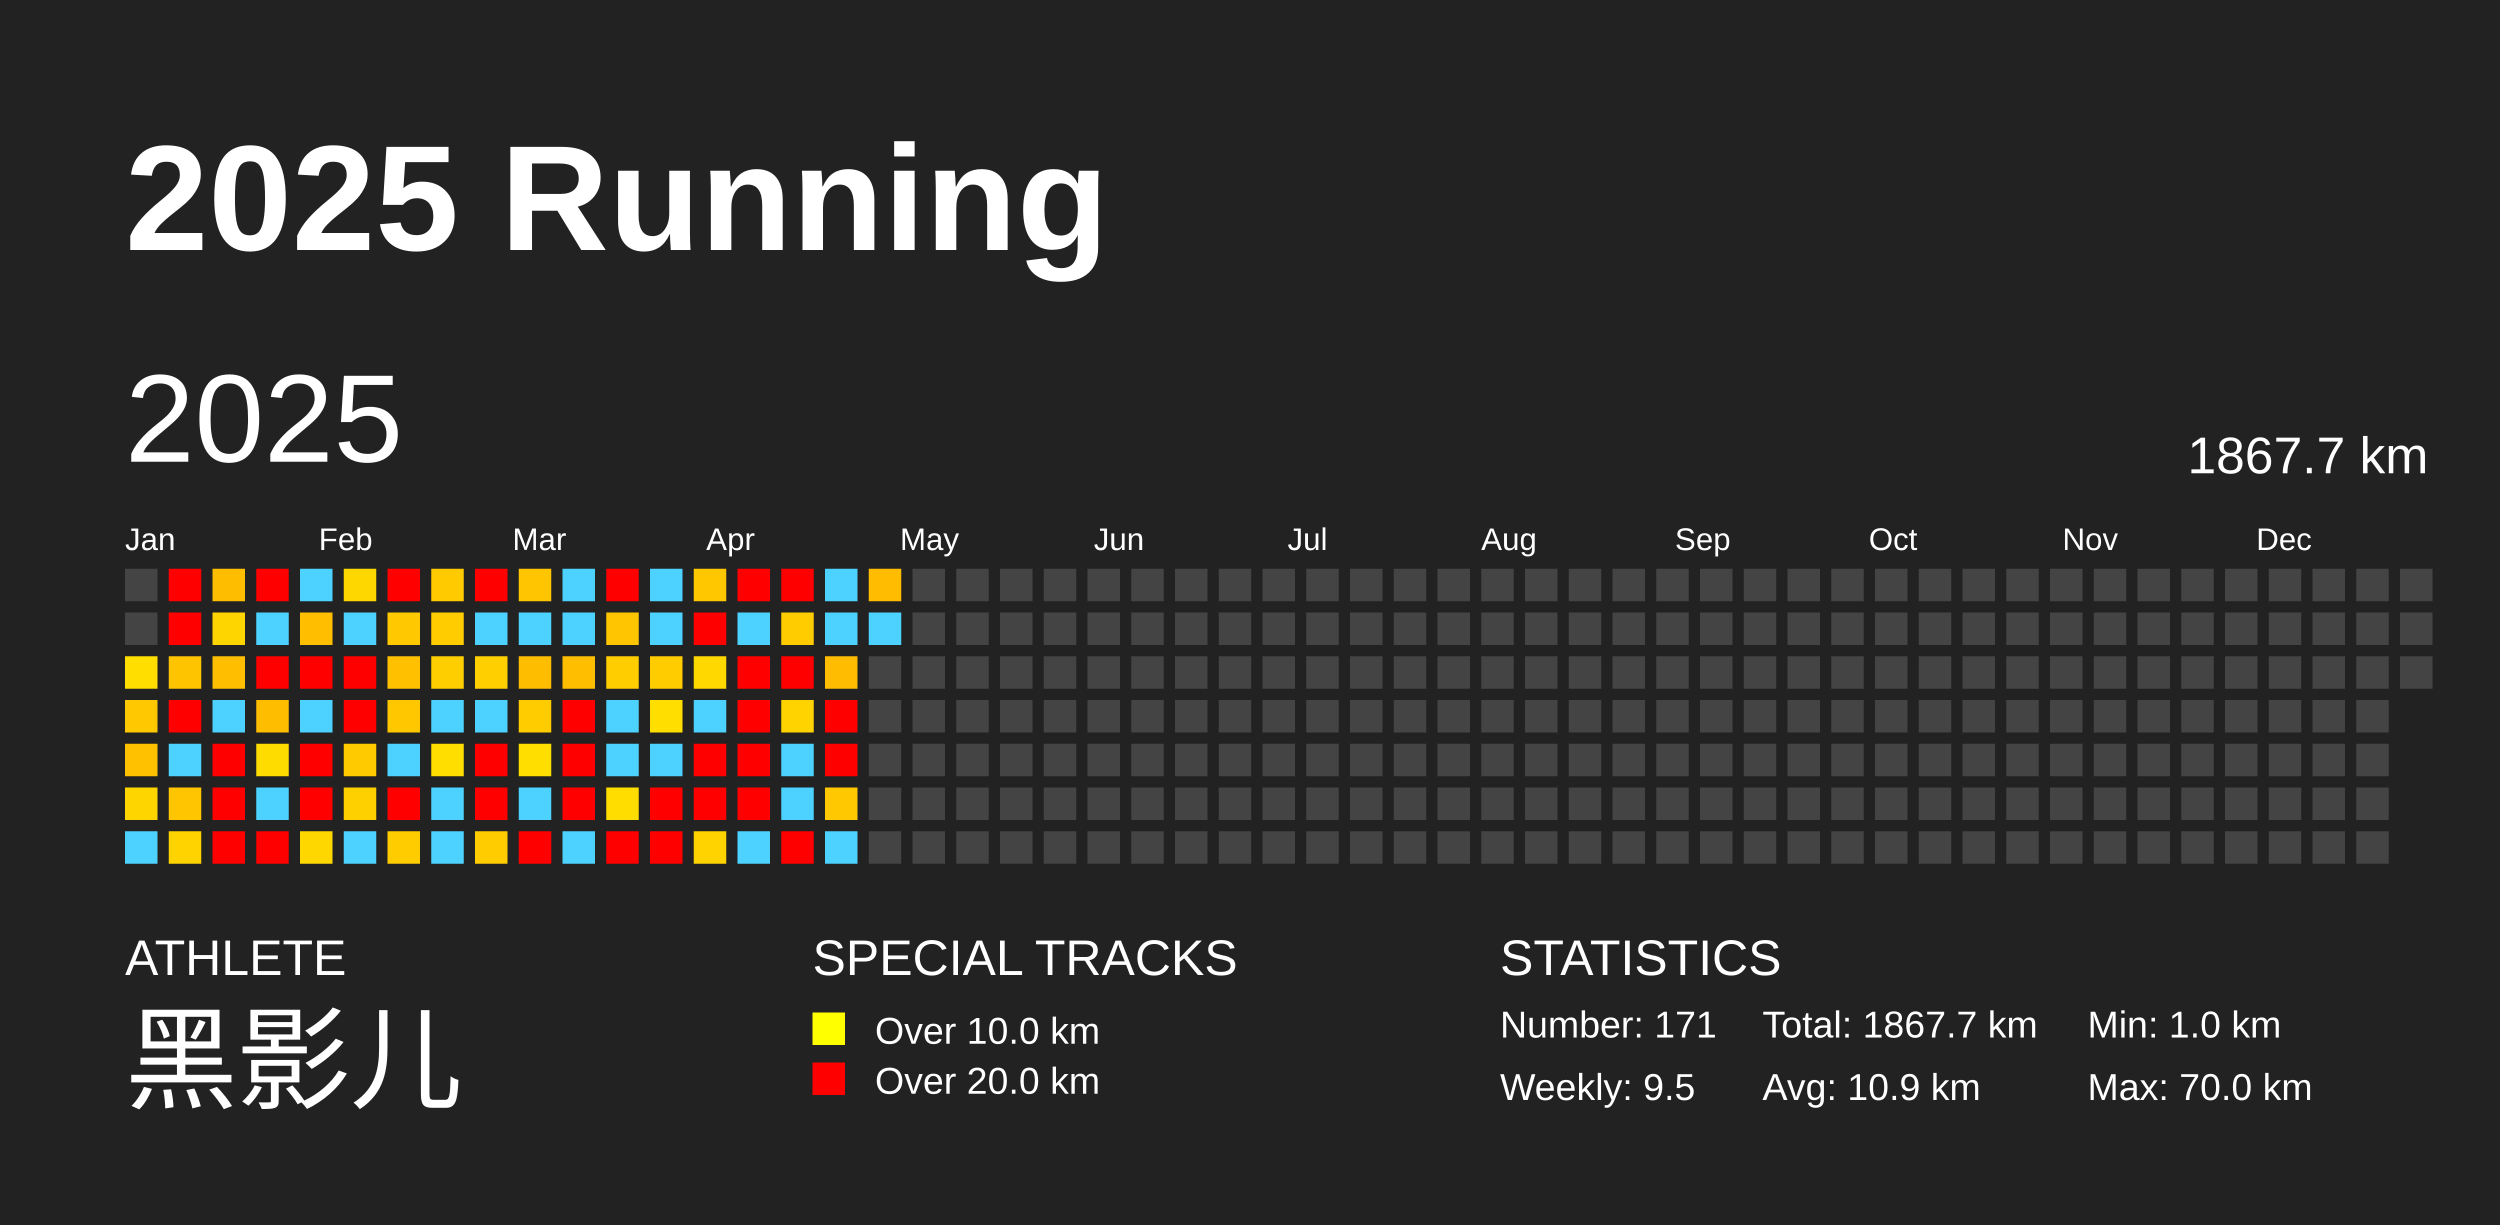
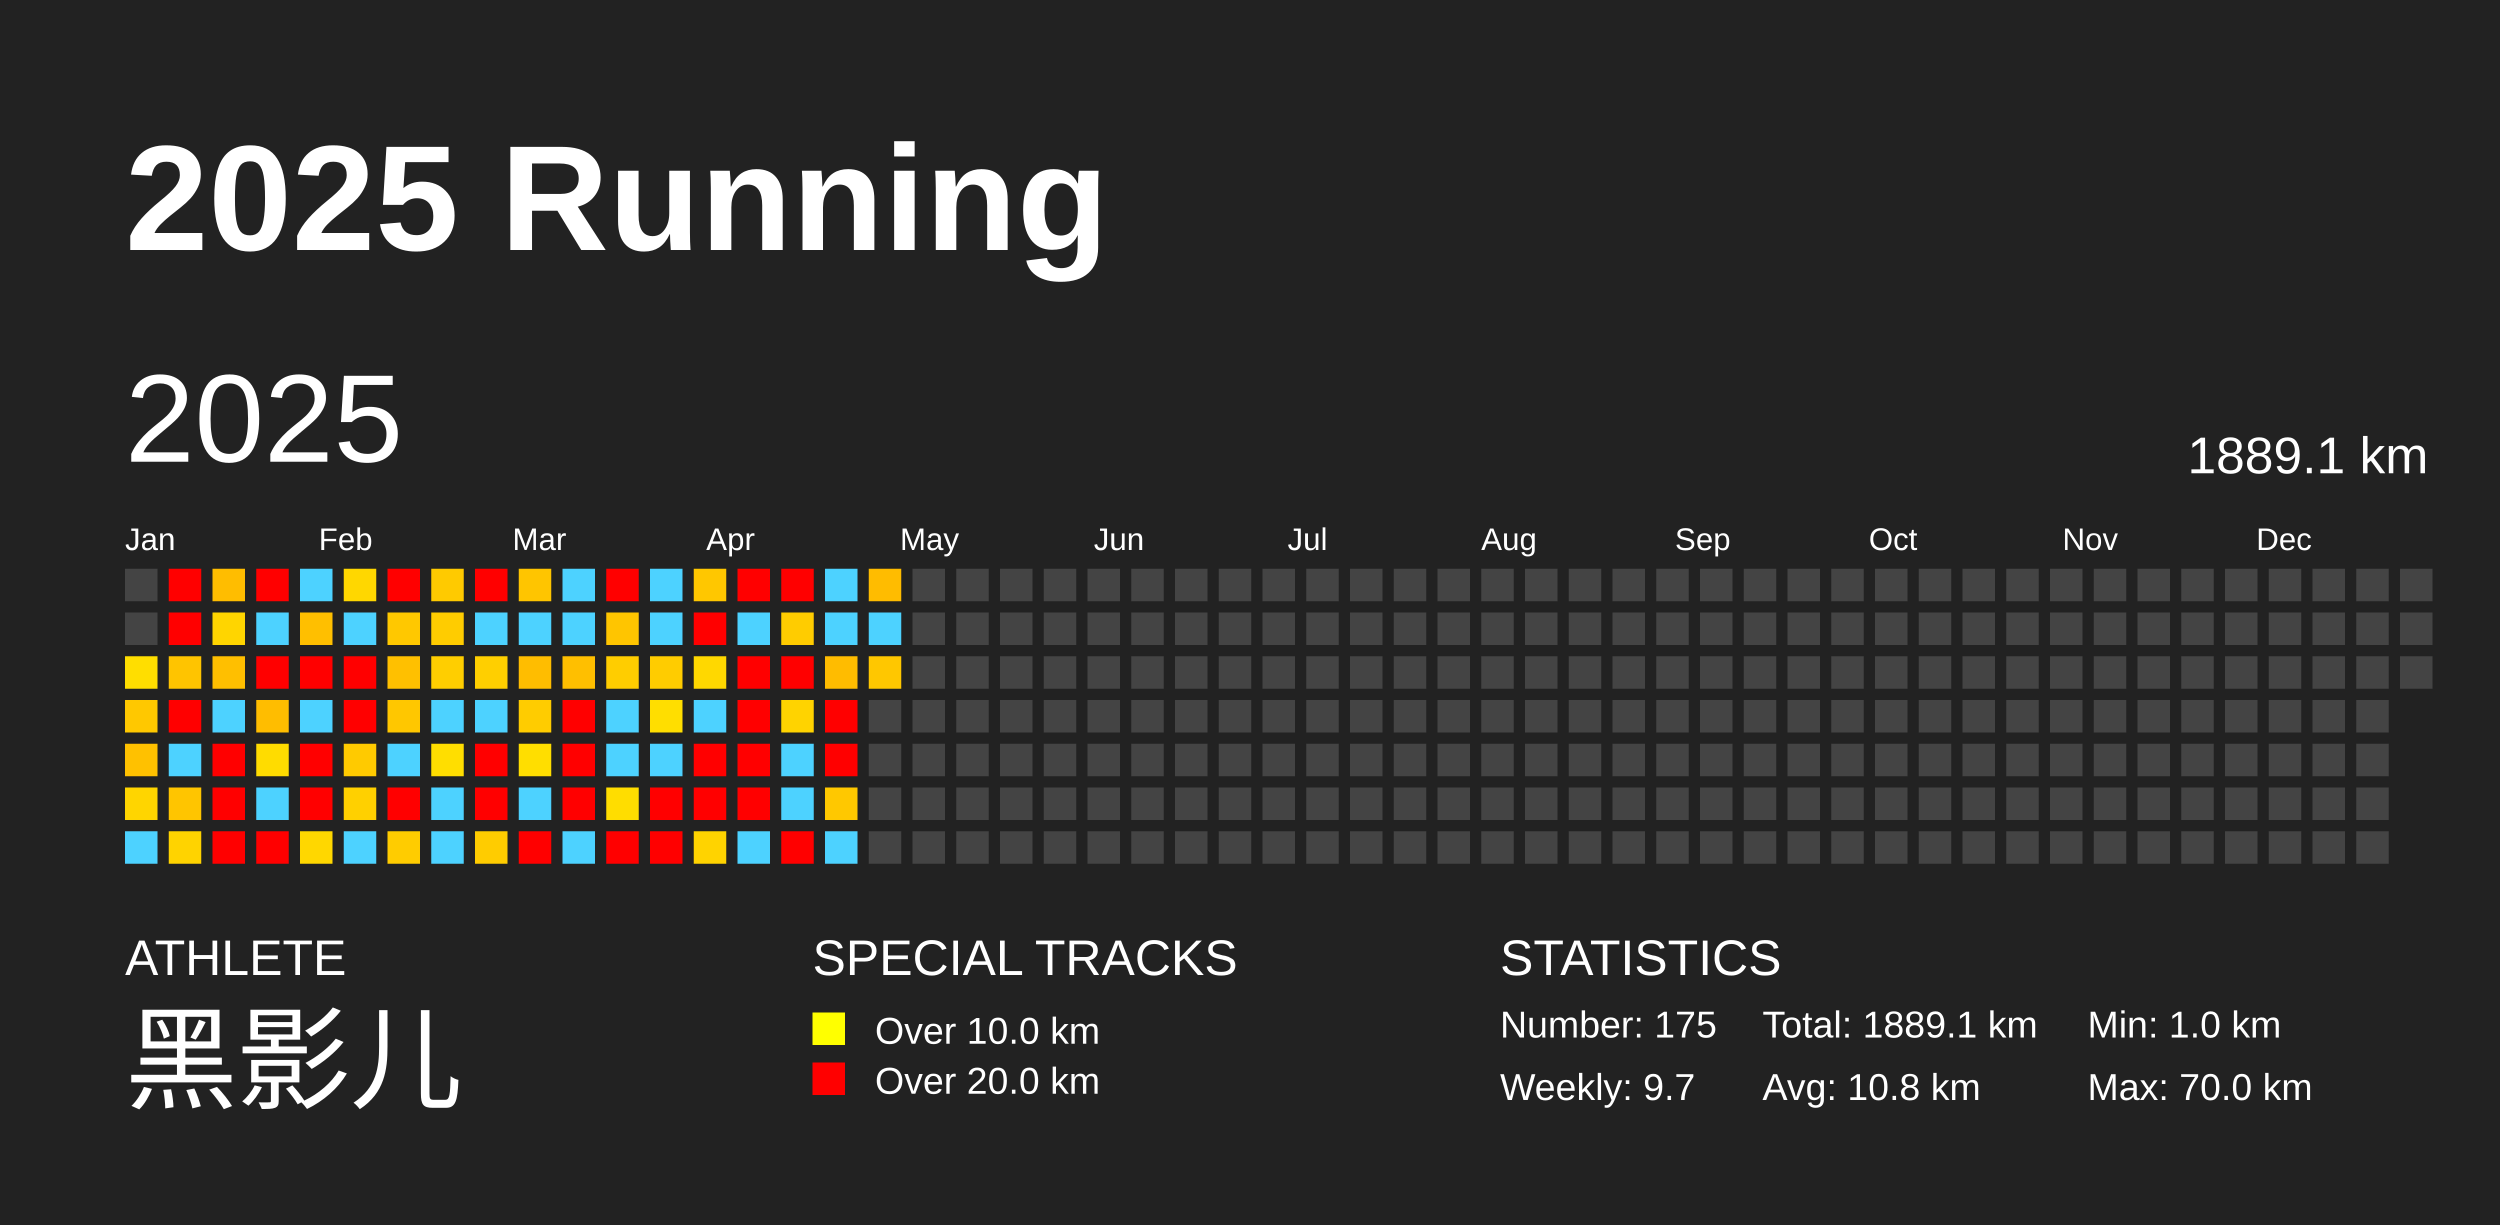
<svg xmlns="http://www.w3.org/2000/svg" baseProfile="full" height="98mm" version="1.1" viewBox="0,0,200,98" width="200mm">
  <defs />
  <rect fill="#222222" height="98" width="200" x="0" y="0" />
  <text fill="#FFFFFF" style="font-size:12px; font-family:Arial; font-weight:bold;" x="10" y="20">2025 Running</text>
  <text fill="#FFFFFF" style="font-size:4px; font-family:Arial" x="10" y="78">ATHLETE</text>
  <text fill="#FFFFFF" style="font-size:9px; font-family:Arial" x="10" y="88">黑影儿</text>
  <text fill="#FFFFFF" style="font-size:4px; font-family:Arial" x="65" y="78">SPECIAL TRACKS</text>
  <rect fill="yellow" height="2.6" width="2.6" x="65" y="81" />
  <text fill="#FFFFFF" style="font-size:3px; font-family:Arial" x="70" y="83.5">Over 10.0 km</text>
  <rect fill="red" height="2.6" width="2.6" x="65" y="85" />
  <text fill="#FFFFFF" style="font-size:3px; font-family:Arial" x="70" y="87.5">Over 20.0 km</text>
  <text fill="#FFFFFF" style="font-size:4px; font-family:Arial" x="120" y="78">STATISTICS</text>
-   <text fill="#FFFFFF" style="font-size:3px; font-family:Arial" x="120" y="83">Number: 171</text>
-   <text fill="#FFFFFF" style="font-size:3px; font-family:Arial" x="120" y="88">Weekly: 9.5</text>
-   <text fill="#FFFFFF" style="font-size:3px; font-family:Arial" x="141" y="83">Total: 1867.7 km</text>
-   <text fill="#FFFFFF" style="font-size:3px; font-family:Arial" x="141" y="88">Avg: 10.9 km</text>
+   <text fill="#FFFFFF" style="font-size:3px; font-family:Arial" x="120" y="83">Number: 175</text>
+   <text fill="#FFFFFF" style="font-size:3px; font-family:Arial" x="120" y="88">Weekly: 9.7</text>
+   <text fill="#FFFFFF" style="font-size:3px; font-family:Arial" x="141" y="83">Total: 1889.1 km</text>
+   <text fill="#FFFFFF" style="font-size:3px; font-family:Arial" x="141" y="88">Avg: 10.8 km</text>
  <text fill="#FFFFFF" style="font-size:3px; font-family:Arial" x="167" y="83">Min: 1.0 km</text>
  <text fill="#FFFFFF" style="font-size:3px; font-family:Arial" x="167" y="88">Max: 70.0 km</text>
  <text dominant-baseline="hanging" fill="#FFFFFF" style="font-size:10.0px; font-family:Arial;" x="10" y="30">2025</text>
-   <text dominant-baseline="hanging" fill="#FFFFFF" style="font-size:4.125px; font-family:Arial;" x="175" y="35">1867.7 km</text>
+   <text dominant-baseline="hanging" fill="#FFFFFF" style="font-size:4.125px; font-family:Arial;" x="175" y="35">1889.1 km</text>
  <text fill="#FFFFFF" style="font-size:2.5px; font-family:Arial" x="10.0" y="44">Jan</text>
  <text fill="#FFFFFF" style="font-size:2.5px; font-family:Arial" x="25.5" y="44">Feb</text>
  <text fill="#FFFFFF" style="font-size:2.5px; font-family:Arial" x="41.0" y="44">Mar</text>
  <text fill="#FFFFFF" style="font-size:2.5px; font-family:Arial" x="56.5" y="44">Apr</text>
  <text fill="#FFFFFF" style="font-size:2.5px; font-family:Arial" x="72.0" y="44">May</text>
  <text fill="#FFFFFF" style="font-size:2.5px; font-family:Arial" x="87.5" y="44">Jun</text>
  <text fill="#FFFFFF" style="font-size:2.5px; font-family:Arial" x="103.0" y="44">Jul</text>
  <text fill="#FFFFFF" style="font-size:2.5px; font-family:Arial" x="118.5" y="44">Aug</text>
  <text fill="#FFFFFF" style="font-size:2.5px; font-family:Arial" x="134.0" y="44">Sep</text>
  <text fill="#FFFFFF" style="font-size:2.5px; font-family:Arial" x="149.5" y="44">Oct</text>
  <text fill="#FFFFFF" style="font-size:2.5px; font-family:Arial" x="165.0" y="44">Nov</text>
  <text fill="#FFFFFF" style="font-size:2.5px; font-family:Arial" x="180.5" y="44">Dec</text>
  <rect fill="#444444" height="2.6" width="2.6" x="10.0" y="45.5" />
  <rect fill="#444444" height="2.6" width="2.6" x="10.0" y="49.0" />
  <rect fill="#ffde00" height="2.6" width="2.6" x="10.0" y="52.5" />
  <rect fill="#ffc800" height="2.6" width="2.6" x="10.0" y="56.0" />
  <rect fill="#ffc100" height="2.6" width="2.6" x="10.0" y="59.5" />
  <rect fill="#ffd500" height="2.6" width="2.6" x="10.0" y="63.0" />
  <rect fill="#4dd2ff" height="2.6" width="2.6" x="10.0" y="66.5" />
  <rect fill="red" height="2.6" width="2.6" x="13.5" y="45.5" />
  <rect fill="red" height="2.6" width="2.6" x="13.5" y="49.0" />
  <rect fill="#ffc400" height="2.6" width="2.6" x="13.5" y="52.5" />
  <rect fill="red" height="2.6" width="2.6" x="13.5" y="56.0" />
  <rect fill="#4dd2ff" height="2.6" width="2.6" x="13.5" y="59.5" />
  <rect fill="#ffc500" height="2.6" width="2.6" x="13.5" y="63.0" />
  <rect fill="#ffd300" height="2.6" width="2.6" x="13.5" y="66.5" />
  <rect fill="#ffbd00" height="2.6" width="2.6" x="17.0" y="45.5" />
  <rect fill="#ffd500" height="2.6" width="2.6" x="17.0" y="49.0" />
  <rect fill="#ffbf00" height="2.6" width="2.6" x="17.0" y="52.5" />
  <rect fill="#4dd2ff" height="2.6" width="2.6" x="17.0" y="56.0" />
  <rect fill="red" height="2.6" width="2.6" x="17.0" y="59.5" />
  <rect fill="red" height="2.6" width="2.6" x="17.0" y="63.0" />
  <rect fill="red" height="2.6" width="2.6" x="17.0" y="66.5" />
  <rect fill="red" height="2.6" width="2.6" x="20.5" y="45.5" />
  <rect fill="#4dd2ff" height="2.6" width="2.6" x="20.5" y="49.0" />
  <rect fill="red" height="2.6" width="2.6" x="20.5" y="52.5" />
  <rect fill="#ffbd00" height="2.6" width="2.6" x="20.5" y="56.0" />
  <rect fill="#ffdc00" height="2.6" width="2.6" x="20.5" y="59.5" />
  <rect fill="#4dd2ff" height="2.6" width="2.6" x="20.5" y="63.0" />
  <rect fill="red" height="2.6" width="2.6" x="20.5" y="66.5" />
  <rect fill="#4dd2ff" height="2.6" width="2.6" x="24.0" y="45.5" />
  <rect fill="#ffbf00" height="2.6" width="2.6" x="24.0" y="49.0" />
  <rect fill="red" height="2.6" width="2.6" x="24.0" y="52.5" />
  <rect fill="#4dd2ff" height="2.6" width="2.6" x="24.0" y="56.0" />
  <rect fill="red" height="2.6" width="2.6" x="24.0" y="59.5" />
  <rect fill="red" height="2.6" width="2.6" x="24.0" y="63.0" />
  <rect fill="#ffd700" height="2.6" width="2.6" x="24.0" y="66.5" />
  <rect fill="#ffd700" height="2.6" width="2.6" x="27.5" y="45.5" />
  <rect fill="#4dd2ff" height="2.6" width="2.6" x="27.5" y="49.0" />
  <rect fill="red" height="2.6" width="2.6" x="27.5" y="52.5" />
  <rect fill="red" height="2.6" width="2.6" x="27.5" y="56.0" />
  <rect fill="#ffca00" height="2.6" width="2.6" x="27.5" y="59.5" />
  <rect fill="#ffd000" height="2.6" width="2.6" x="27.5" y="63.0" />
  <rect fill="#4dd2ff" height="2.6" width="2.6" x="27.5" y="66.5" />
  <rect fill="red" height="2.6" width="2.6" x="31.0" y="45.5" />
  <rect fill="#ffc800" height="2.6" width="2.6" x="31.0" y="49.0" />
  <rect fill="#ffc000" height="2.6" width="2.6" x="31.0" y="52.5" />
  <rect fill="#ffc700" height="2.6" width="2.6" x="31.0" y="56.0" />
  <rect fill="#4dd2ff" height="2.6" width="2.6" x="31.0" y="59.5" />
  <rect fill="red" height="2.6" width="2.6" x="31.0" y="63.0" />
  <rect fill="#ffcc00" height="2.6" width="2.6" x="31.0" y="66.5" />
  <rect fill="#ffca00" height="2.6" width="2.6" x="34.5" y="45.5" />
  <rect fill="#ffcc00" height="2.6" width="2.6" x="34.5" y="49.0" />
  <rect fill="#ffce00" height="2.6" width="2.6" x="34.5" y="52.5" />
  <rect fill="#4dd2ff" height="2.6" width="2.6" x="34.5" y="56.0" />
  <rect fill="#ffde00" height="2.6" width="2.6" x="34.5" y="59.5" />
  <rect fill="#4dd2ff" height="2.6" width="2.6" x="34.5" y="63.0" />
  <rect fill="#4dd2ff" height="2.6" width="2.6" x="34.5" y="66.5" />
  <rect fill="red" height="2.6" width="2.6" x="38.0" y="45.5" />
  <rect fill="#4dd2ff" height="2.6" width="2.6" x="38.0" y="49.0" />
  <rect fill="#ffcf00" height="2.6" width="2.6" x="38.0" y="52.5" />
  <rect fill="#4dd2ff" height="2.6" width="2.6" x="38.0" y="56.0" />
  <rect fill="red" height="2.6" width="2.6" x="38.0" y="59.5" />
  <rect fill="red" height="2.6" width="2.6" x="38.0" y="63.0" />
  <rect fill="#ffcc00" height="2.6" width="2.6" x="38.0" y="66.5" />
  <rect fill="#ffc500" height="2.6" width="2.6" x="41.5" y="45.5" />
  <rect fill="#4dd2ff" height="2.6" width="2.6" x="41.5" y="49.0" />
  <rect fill="#ffbd00" height="2.6" width="2.6" x="41.5" y="52.5" />
  <rect fill="#ffcc00" height="2.6" width="2.6" x="41.5" y="56.0" />
  <rect fill="#ffde00" height="2.6" width="2.6" x="41.5" y="59.5" />
  <rect fill="#4dd2ff" height="2.6" width="2.6" x="41.5" y="63.0" />
  <rect fill="red" height="2.6" width="2.6" x="41.5" y="66.5" />
  <rect fill="#4dd2ff" height="2.6" width="2.6" x="45.0" y="45.5" />
  <rect fill="#4dd2ff" height="2.6" width="2.6" x="45.0" y="49.0" />
  <rect fill="#ffbf00" height="2.6" width="2.6" x="45.0" y="52.5" />
  <rect fill="red" height="2.6" width="2.6" x="45.0" y="56.0" />
  <rect fill="red" height="2.6" width="2.6" x="45.0" y="59.5" />
  <rect fill="red" height="2.6" width="2.6" x="45.0" y="63.0" />
  <rect fill="#4dd2ff" height="2.6" width="2.6" x="45.0" y="66.5" />
  <rect fill="red" height="2.6" width="2.6" x="48.5" y="45.5" />
  <rect fill="#ffc500" height="2.6" width="2.6" x="48.5" y="49.0" />
  <rect fill="#ffcd00" height="2.6" width="2.6" x="48.5" y="52.5" />
  <rect fill="#4dd2ff" height="2.6" width="2.6" x="48.5" y="56.0" />
  <rect fill="#4dd2ff" height="2.6" width="2.6" x="48.5" y="59.5" />
  <rect fill="#ffdd00" height="2.6" width="2.6" x="48.5" y="63.0" />
  <rect fill="red" height="2.6" width="2.6" x="48.5" y="66.5" />
  <rect fill="#4dd2ff" height="2.6" width="2.6" x="52.0" y="45.5" />
  <rect fill="#4dd2ff" height="2.6" width="2.6" x="52.0" y="49.0" />
  <rect fill="#ffcc00" height="2.6" width="2.6" x="52.0" y="52.5" />
  <rect fill="#ffde00" height="2.6" width="2.6" x="52.0" y="56.0" />
  <rect fill="#4dd2ff" height="2.6" width="2.6" x="52.0" y="59.5" />
  <rect fill="red" height="2.6" width="2.6" x="52.0" y="63.0" />
  <rect fill="red" height="2.6" width="2.6" x="52.0" y="66.5" />
  <rect fill="#ffc700" height="2.6" width="2.6" x="55.5" y="45.5" />
  <rect fill="red" height="2.6" width="2.6" x="55.5" y="49.0" />
  <rect fill="#ffd800" height="2.6" width="2.6" x="55.5" y="52.5" />
  <rect fill="#4dd2ff" height="2.6" width="2.6" x="55.5" y="56.0" />
  <rect fill="red" height="2.6" width="2.6" x="55.5" y="59.5" />
  <rect fill="red" height="2.6" width="2.6" x="55.5" y="63.0" />
  <rect fill="#ffd300" height="2.6" width="2.6" x="55.5" y="66.5" />
  <rect fill="red" height="2.6" width="2.6" x="59.0" y="45.5" />
  <rect fill="#4dd2ff" height="2.6" width="2.6" x="59.0" y="49.0" />
  <rect fill="red" height="2.6" width="2.6" x="59.0" y="52.5" />
  <rect fill="red" height="2.6" width="2.6" x="59.0" y="56.0" />
  <rect fill="red" height="2.6" width="2.6" x="59.0" y="59.5" />
  <rect fill="red" height="2.6" width="2.6" x="59.0" y="63.0" />
  <rect fill="#4dd2ff" height="2.6" width="2.6" x="59.0" y="66.5" />
  <rect fill="red" height="2.6" width="2.6" x="62.5" y="45.5" />
  <rect fill="#ffcc00" height="2.6" width="2.6" x="62.5" y="49.0" />
  <rect fill="red" height="2.6" width="2.6" x="62.5" y="52.5" />
  <rect fill="#ffd300" height="2.6" width="2.6" x="62.5" y="56.0" />
  <rect fill="#4dd2ff" height="2.6" width="2.6" x="62.5" y="59.5" />
  <rect fill="#4dd2ff" height="2.6" width="2.6" x="62.5" y="63.0" />
  <rect fill="red" height="2.6" width="2.6" x="62.5" y="66.5" />
  <rect fill="#4dd2ff" height="2.6" width="2.6" x="66.0" y="45.5" />
  <rect fill="#4dd2ff" height="2.6" width="2.6" x="66.0" y="49.0" />
  <rect fill="#ffbc00" height="2.6" width="2.6" x="66.0" y="52.5" />
  <rect fill="red" height="2.6" width="2.6" x="66.0" y="56.0" />
  <rect fill="red" height="2.6" width="2.6" x="66.0" y="59.5" />
  <rect fill="#ffc800" height="2.6" width="2.6" x="66.0" y="63.0" />
  <rect fill="#4dd2ff" height="2.6" width="2.6" x="66.0" y="66.5" />
  <rect fill="#ffbc00" height="2.6" width="2.6" x="69.5" y="45.5" />
  <rect fill="#4dd2ff" height="2.6" width="2.6" x="69.5" y="49.0" />
-   <rect fill="#444444" height="2.6" width="2.6" x="69.5" y="52.5" />
+   <rect fill="#ffc700" height="2.6" width="2.6" x="69.5" y="52.5" />
  <rect fill="#444444" height="2.6" width="2.6" x="69.5" y="56.0" />
  <rect fill="#444444" height="2.6" width="2.6" x="69.5" y="59.5" />
  <rect fill="#444444" height="2.6" width="2.6" x="69.5" y="63.0" />
  <rect fill="#444444" height="2.6" width="2.6" x="69.5" y="66.5" />
  <rect fill="#444444" height="2.6" width="2.6" x="73.0" y="45.5" />
  <rect fill="#444444" height="2.6" width="2.6" x="73.0" y="49.0" />
  <rect fill="#444444" height="2.6" width="2.6" x="73.0" y="52.5" />
  <rect fill="#444444" height="2.6" width="2.6" x="73.0" y="56.0" />
  <rect fill="#444444" height="2.6" width="2.6" x="73.0" y="59.5" />
  <rect fill="#444444" height="2.6" width="2.6" x="73.0" y="63.0" />
  <rect fill="#444444" height="2.6" width="2.6" x="73.0" y="66.5" />
  <rect fill="#444444" height="2.6" width="2.6" x="76.5" y="45.5" />
  <rect fill="#444444" height="2.6" width="2.6" x="76.5" y="49.0" />
  <rect fill="#444444" height="2.6" width="2.6" x="76.5" y="52.5" />
  <rect fill="#444444" height="2.6" width="2.6" x="76.5" y="56.0" />
  <rect fill="#444444" height="2.6" width="2.6" x="76.5" y="59.5" />
  <rect fill="#444444" height="2.6" width="2.6" x="76.5" y="63.0" />
  <rect fill="#444444" height="2.6" width="2.6" x="76.5" y="66.5" />
  <rect fill="#444444" height="2.6" width="2.6" x="80.0" y="45.5" />
  <rect fill="#444444" height="2.6" width="2.6" x="80.0" y="49.0" />
  <rect fill="#444444" height="2.6" width="2.6" x="80.0" y="52.5" />
  <rect fill="#444444" height="2.6" width="2.6" x="80.0" y="56.0" />
  <rect fill="#444444" height="2.6" width="2.6" x="80.0" y="59.5" />
  <rect fill="#444444" height="2.6" width="2.6" x="80.0" y="63.0" />
  <rect fill="#444444" height="2.6" width="2.6" x="80.0" y="66.5" />
  <rect fill="#444444" height="2.6" width="2.6" x="83.5" y="45.5" />
  <rect fill="#444444" height="2.6" width="2.6" x="83.5" y="49.0" />
  <rect fill="#444444" height="2.6" width="2.6" x="83.5" y="52.5" />
  <rect fill="#444444" height="2.6" width="2.6" x="83.5" y="56.0" />
  <rect fill="#444444" height="2.6" width="2.6" x="83.5" y="59.5" />
  <rect fill="#444444" height="2.6" width="2.6" x="83.5" y="63.0" />
  <rect fill="#444444" height="2.6" width="2.6" x="83.5" y="66.5" />
  <rect fill="#444444" height="2.6" width="2.6" x="87.0" y="45.5" />
  <rect fill="#444444" height="2.6" width="2.6" x="87.0" y="49.0" />
  <rect fill="#444444" height="2.6" width="2.6" x="87.0" y="52.5" />
  <rect fill="#444444" height="2.6" width="2.6" x="87.0" y="56.0" />
  <rect fill="#444444" height="2.6" width="2.6" x="87.0" y="59.5" />
  <rect fill="#444444" height="2.6" width="2.6" x="87.0" y="63.0" />
  <rect fill="#444444" height="2.6" width="2.6" x="87.0" y="66.5" />
  <rect fill="#444444" height="2.6" width="2.6" x="90.5" y="45.5" />
  <rect fill="#444444" height="2.6" width="2.6" x="90.5" y="49.0" />
  <rect fill="#444444" height="2.6" width="2.6" x="90.5" y="52.5" />
  <rect fill="#444444" height="2.6" width="2.6" x="90.5" y="56.0" />
  <rect fill="#444444" height="2.6" width="2.6" x="90.5" y="59.5" />
  <rect fill="#444444" height="2.6" width="2.6" x="90.5" y="63.0" />
  <rect fill="#444444" height="2.6" width="2.6" x="90.5" y="66.5" />
  <rect fill="#444444" height="2.6" width="2.6" x="94.0" y="45.5" />
  <rect fill="#444444" height="2.6" width="2.6" x="94.0" y="49.0" />
  <rect fill="#444444" height="2.6" width="2.6" x="94.0" y="52.5" />
  <rect fill="#444444" height="2.6" width="2.6" x="94.0" y="56.0" />
  <rect fill="#444444" height="2.6" width="2.6" x="94.0" y="59.5" />
  <rect fill="#444444" height="2.6" width="2.6" x="94.0" y="63.0" />
  <rect fill="#444444" height="2.6" width="2.6" x="94.0" y="66.5" />
  <rect fill="#444444" height="2.6" width="2.6" x="97.5" y="45.5" />
  <rect fill="#444444" height="2.6" width="2.6" x="97.5" y="49.0" />
  <rect fill="#444444" height="2.6" width="2.6" x="97.5" y="52.5" />
  <rect fill="#444444" height="2.6" width="2.6" x="97.5" y="56.0" />
  <rect fill="#444444" height="2.6" width="2.6" x="97.5" y="59.5" />
  <rect fill="#444444" height="2.6" width="2.6" x="97.5" y="63.0" />
  <rect fill="#444444" height="2.6" width="2.6" x="97.5" y="66.5" />
  <rect fill="#444444" height="2.6" width="2.6" x="101.0" y="45.5" />
  <rect fill="#444444" height="2.6" width="2.6" x="101.0" y="49.0" />
  <rect fill="#444444" height="2.6" width="2.6" x="101.0" y="52.5" />
  <rect fill="#444444" height="2.6" width="2.6" x="101.0" y="56.0" />
  <rect fill="#444444" height="2.6" width="2.6" x="101.0" y="59.5" />
  <rect fill="#444444" height="2.6" width="2.6" x="101.0" y="63.0" />
  <rect fill="#444444" height="2.6" width="2.6" x="101.0" y="66.5" />
  <rect fill="#444444" height="2.6" width="2.6" x="104.5" y="45.5" />
  <rect fill="#444444" height="2.6" width="2.6" x="104.5" y="49.0" />
  <rect fill="#444444" height="2.6" width="2.6" x="104.5" y="52.5" />
  <rect fill="#444444" height="2.6" width="2.6" x="104.5" y="56.0" />
  <rect fill="#444444" height="2.6" width="2.6" x="104.5" y="59.5" />
  <rect fill="#444444" height="2.6" width="2.6" x="104.5" y="63.0" />
  <rect fill="#444444" height="2.6" width="2.6" x="104.5" y="66.5" />
  <rect fill="#444444" height="2.6" width="2.6" x="108.0" y="45.5" />
  <rect fill="#444444" height="2.6" width="2.6" x="108.0" y="49.0" />
  <rect fill="#444444" height="2.6" width="2.6" x="108.0" y="52.5" />
  <rect fill="#444444" height="2.6" width="2.6" x="108.0" y="56.0" />
  <rect fill="#444444" height="2.6" width="2.6" x="108.0" y="59.5" />
  <rect fill="#444444" height="2.6" width="2.6" x="108.0" y="63.0" />
  <rect fill="#444444" height="2.6" width="2.6" x="108.0" y="66.5" />
  <rect fill="#444444" height="2.6" width="2.6" x="111.5" y="45.5" />
  <rect fill="#444444" height="2.6" width="2.6" x="111.5" y="49.0" />
  <rect fill="#444444" height="2.6" width="2.6" x="111.5" y="52.5" />
  <rect fill="#444444" height="2.6" width="2.6" x="111.5" y="56.0" />
  <rect fill="#444444" height="2.6" width="2.6" x="111.5" y="59.5" />
  <rect fill="#444444" height="2.6" width="2.6" x="111.5" y="63.0" />
  <rect fill="#444444" height="2.6" width="2.6" x="111.5" y="66.5" />
  <rect fill="#444444" height="2.6" width="2.6" x="115.0" y="45.5" />
  <rect fill="#444444" height="2.6" width="2.6" x="115.0" y="49.0" />
  <rect fill="#444444" height="2.6" width="2.6" x="115.0" y="52.5" />
  <rect fill="#444444" height="2.6" width="2.6" x="115.0" y="56.0" />
  <rect fill="#444444" height="2.6" width="2.6" x="115.0" y="59.5" />
  <rect fill="#444444" height="2.6" width="2.6" x="115.0" y="63.0" />
  <rect fill="#444444" height="2.6" width="2.6" x="115.0" y="66.5" />
  <rect fill="#444444" height="2.6" width="2.6" x="118.5" y="45.5" />
  <rect fill="#444444" height="2.6" width="2.6" x="118.5" y="49.0" />
  <rect fill="#444444" height="2.6" width="2.6" x="118.5" y="52.5" />
  <rect fill="#444444" height="2.6" width="2.6" x="118.5" y="56.0" />
  <rect fill="#444444" height="2.6" width="2.6" x="118.5" y="59.5" />
  <rect fill="#444444" height="2.6" width="2.6" x="118.5" y="63.0" />
  <rect fill="#444444" height="2.6" width="2.6" x="118.5" y="66.5" />
  <rect fill="#444444" height="2.6" width="2.6" x="122.0" y="45.5" />
  <rect fill="#444444" height="2.6" width="2.6" x="122.0" y="49.0" />
  <rect fill="#444444" height="2.6" width="2.6" x="122.0" y="52.5" />
  <rect fill="#444444" height="2.6" width="2.6" x="122.0" y="56.0" />
  <rect fill="#444444" height="2.6" width="2.6" x="122.0" y="59.5" />
  <rect fill="#444444" height="2.6" width="2.6" x="122.0" y="63.0" />
  <rect fill="#444444" height="2.6" width="2.6" x="122.0" y="66.5" />
  <rect fill="#444444" height="2.6" width="2.6" x="125.5" y="45.5" />
  <rect fill="#444444" height="2.6" width="2.6" x="125.5" y="49.0" />
  <rect fill="#444444" height="2.6" width="2.6" x="125.5" y="52.5" />
  <rect fill="#444444" height="2.6" width="2.6" x="125.5" y="56.0" />
  <rect fill="#444444" height="2.6" width="2.6" x="125.5" y="59.5" />
  <rect fill="#444444" height="2.6" width="2.6" x="125.5" y="63.0" />
  <rect fill="#444444" height="2.6" width="2.6" x="125.5" y="66.5" />
  <rect fill="#444444" height="2.6" width="2.6" x="129.0" y="45.5" />
  <rect fill="#444444" height="2.6" width="2.6" x="129.0" y="49.0" />
  <rect fill="#444444" height="2.6" width="2.6" x="129.0" y="52.5" />
  <rect fill="#444444" height="2.6" width="2.6" x="129.0" y="56.0" />
  <rect fill="#444444" height="2.6" width="2.6" x="129.0" y="59.5" />
  <rect fill="#444444" height="2.6" width="2.6" x="129.0" y="63.0" />
  <rect fill="#444444" height="2.6" width="2.6" x="129.0" y="66.5" />
  <rect fill="#444444" height="2.6" width="2.6" x="132.5" y="45.5" />
  <rect fill="#444444" height="2.6" width="2.6" x="132.5" y="49.0" />
  <rect fill="#444444" height="2.6" width="2.6" x="132.5" y="52.5" />
  <rect fill="#444444" height="2.6" width="2.6" x="132.5" y="56.0" />
  <rect fill="#444444" height="2.6" width="2.6" x="132.5" y="59.5" />
  <rect fill="#444444" height="2.6" width="2.6" x="132.5" y="63.0" />
  <rect fill="#444444" height="2.6" width="2.6" x="132.5" y="66.5" />
  <rect fill="#444444" height="2.6" width="2.6" x="136.0" y="45.5" />
  <rect fill="#444444" height="2.6" width="2.6" x="136.0" y="49.0" />
  <rect fill="#444444" height="2.6" width="2.6" x="136.0" y="52.5" />
  <rect fill="#444444" height="2.6" width="2.6" x="136.0" y="56.0" />
  <rect fill="#444444" height="2.6" width="2.6" x="136.0" y="59.5" />
  <rect fill="#444444" height="2.6" width="2.6" x="136.0" y="63.0" />
  <rect fill="#444444" height="2.6" width="2.6" x="136.0" y="66.5" />
  <rect fill="#444444" height="2.6" width="2.6" x="139.5" y="45.5" />
  <rect fill="#444444" height="2.6" width="2.6" x="139.5" y="49.0" />
  <rect fill="#444444" height="2.6" width="2.6" x="139.5" y="52.5" />
  <rect fill="#444444" height="2.6" width="2.6" x="139.5" y="56.0" />
  <rect fill="#444444" height="2.6" width="2.6" x="139.5" y="59.5" />
  <rect fill="#444444" height="2.6" width="2.6" x="139.5" y="63.0" />
  <rect fill="#444444" height="2.6" width="2.6" x="139.5" y="66.5" />
  <rect fill="#444444" height="2.6" width="2.6" x="143.0" y="45.5" />
  <rect fill="#444444" height="2.6" width="2.6" x="143.0" y="49.0" />
  <rect fill="#444444" height="2.6" width="2.6" x="143.0" y="52.5" />
  <rect fill="#444444" height="2.6" width="2.6" x="143.0" y="56.0" />
  <rect fill="#444444" height="2.6" width="2.6" x="143.0" y="59.5" />
  <rect fill="#444444" height="2.6" width="2.6" x="143.0" y="63.0" />
  <rect fill="#444444" height="2.6" width="2.6" x="143.0" y="66.5" />
  <rect fill="#444444" height="2.6" width="2.6" x="146.5" y="45.5" />
  <rect fill="#444444" height="2.6" width="2.6" x="146.5" y="49.0" />
  <rect fill="#444444" height="2.6" width="2.6" x="146.5" y="52.5" />
  <rect fill="#444444" height="2.6" width="2.6" x="146.5" y="56.0" />
  <rect fill="#444444" height="2.6" width="2.6" x="146.5" y="59.5" />
  <rect fill="#444444" height="2.6" width="2.6" x="146.5" y="63.0" />
  <rect fill="#444444" height="2.6" width="2.6" x="146.5" y="66.5" />
  <rect fill="#444444" height="2.6" width="2.6" x="150.0" y="45.5" />
  <rect fill="#444444" height="2.6" width="2.6" x="150.0" y="49.0" />
  <rect fill="#444444" height="2.6" width="2.6" x="150.0" y="52.5" />
  <rect fill="#444444" height="2.6" width="2.6" x="150.0" y="56.0" />
  <rect fill="#444444" height="2.6" width="2.6" x="150.0" y="59.5" />
  <rect fill="#444444" height="2.6" width="2.6" x="150.0" y="63.0" />
  <rect fill="#444444" height="2.6" width="2.6" x="150.0" y="66.5" />
  <rect fill="#444444" height="2.6" width="2.6" x="153.5" y="45.5" />
  <rect fill="#444444" height="2.6" width="2.6" x="153.5" y="49.0" />
  <rect fill="#444444" height="2.6" width="2.6" x="153.5" y="52.5" />
  <rect fill="#444444" height="2.6" width="2.6" x="153.5" y="56.0" />
  <rect fill="#444444" height="2.6" width="2.6" x="153.5" y="59.5" />
  <rect fill="#444444" height="2.6" width="2.6" x="153.5" y="63.0" />
  <rect fill="#444444" height="2.6" width="2.6" x="153.5" y="66.5" />
  <rect fill="#444444" height="2.6" width="2.6" x="157.0" y="45.5" />
  <rect fill="#444444" height="2.6" width="2.6" x="157.0" y="49.0" />
  <rect fill="#444444" height="2.6" width="2.6" x="157.0" y="52.5" />
  <rect fill="#444444" height="2.6" width="2.6" x="157.0" y="56.0" />
  <rect fill="#444444" height="2.6" width="2.6" x="157.0" y="59.5" />
  <rect fill="#444444" height="2.6" width="2.6" x="157.0" y="63.0" />
  <rect fill="#444444" height="2.6" width="2.6" x="157.0" y="66.5" />
  <rect fill="#444444" height="2.6" width="2.6" x="160.5" y="45.5" />
  <rect fill="#444444" height="2.6" width="2.6" x="160.5" y="49.0" />
  <rect fill="#444444" height="2.6" width="2.6" x="160.5" y="52.5" />
  <rect fill="#444444" height="2.6" width="2.6" x="160.5" y="56.0" />
  <rect fill="#444444" height="2.6" width="2.6" x="160.5" y="59.5" />
  <rect fill="#444444" height="2.6" width="2.6" x="160.5" y="63.0" />
  <rect fill="#444444" height="2.6" width="2.6" x="160.5" y="66.5" />
  <rect fill="#444444" height="2.6" width="2.6" x="164.0" y="45.5" />
  <rect fill="#444444" height="2.6" width="2.6" x="164.0" y="49.0" />
  <rect fill="#444444" height="2.6" width="2.6" x="164.0" y="52.5" />
  <rect fill="#444444" height="2.6" width="2.6" x="164.0" y="56.0" />
  <rect fill="#444444" height="2.6" width="2.6" x="164.0" y="59.5" />
  <rect fill="#444444" height="2.6" width="2.6" x="164.0" y="63.0" />
  <rect fill="#444444" height="2.6" width="2.6" x="164.0" y="66.5" />
  <rect fill="#444444" height="2.6" width="2.6" x="167.5" y="45.5" />
  <rect fill="#444444" height="2.6" width="2.6" x="167.5" y="49.0" />
  <rect fill="#444444" height="2.6" width="2.6" x="167.5" y="52.5" />
  <rect fill="#444444" height="2.6" width="2.6" x="167.5" y="56.0" />
  <rect fill="#444444" height="2.6" width="2.6" x="167.5" y="59.5" />
  <rect fill="#444444" height="2.6" width="2.6" x="167.5" y="63.0" />
  <rect fill="#444444" height="2.6" width="2.6" x="167.5" y="66.5" />
  <rect fill="#444444" height="2.6" width="2.6" x="171.0" y="45.5" />
  <rect fill="#444444" height="2.6" width="2.6" x="171.0" y="49.0" />
  <rect fill="#444444" height="2.6" width="2.6" x="171.0" y="52.5" />
  <rect fill="#444444" height="2.6" width="2.6" x="171.0" y="56.0" />
  <rect fill="#444444" height="2.6" width="2.6" x="171.0" y="59.5" />
  <rect fill="#444444" height="2.6" width="2.6" x="171.0" y="63.0" />
  <rect fill="#444444" height="2.6" width="2.6" x="171.0" y="66.5" />
  <rect fill="#444444" height="2.6" width="2.6" x="174.5" y="45.5" />
  <rect fill="#444444" height="2.6" width="2.6" x="174.5" y="49.0" />
  <rect fill="#444444" height="2.6" width="2.6" x="174.5" y="52.5" />
  <rect fill="#444444" height="2.6" width="2.6" x="174.5" y="56.0" />
  <rect fill="#444444" height="2.6" width="2.6" x="174.5" y="59.5" />
  <rect fill="#444444" height="2.6" width="2.6" x="174.5" y="63.0" />
  <rect fill="#444444" height="2.6" width="2.6" x="174.5" y="66.5" />
  <rect fill="#444444" height="2.6" width="2.6" x="178.0" y="45.5" />
  <rect fill="#444444" height="2.6" width="2.6" x="178.0" y="49.0" />
  <rect fill="#444444" height="2.6" width="2.6" x="178.0" y="52.5" />
  <rect fill="#444444" height="2.6" width="2.6" x="178.0" y="56.0" />
  <rect fill="#444444" height="2.6" width="2.6" x="178.0" y="59.5" />
  <rect fill="#444444" height="2.6" width="2.6" x="178.0" y="63.0" />
  <rect fill="#444444" height="2.6" width="2.6" x="178.0" y="66.5" />
  <rect fill="#444444" height="2.6" width="2.6" x="181.5" y="45.5" />
  <rect fill="#444444" height="2.6" width="2.6" x="181.5" y="49.0" />
  <rect fill="#444444" height="2.6" width="2.6" x="181.5" y="52.5" />
  <rect fill="#444444" height="2.6" width="2.6" x="181.5" y="56.0" />
  <rect fill="#444444" height="2.6" width="2.6" x="181.5" y="59.5" />
  <rect fill="#444444" height="2.6" width="2.6" x="181.5" y="63.0" />
  <rect fill="#444444" height="2.6" width="2.6" x="181.5" y="66.5" />
  <rect fill="#444444" height="2.6" width="2.6" x="185.0" y="45.5" />
  <rect fill="#444444" height="2.6" width="2.6" x="185.0" y="49.0" />
  <rect fill="#444444" height="2.6" width="2.6" x="185.0" y="52.5" />
  <rect fill="#444444" height="2.6" width="2.6" x="185.0" y="56.0" />
  <rect fill="#444444" height="2.6" width="2.6" x="185.0" y="59.5" />
  <rect fill="#444444" height="2.6" width="2.6" x="185.0" y="63.0" />
  <rect fill="#444444" height="2.6" width="2.6" x="185.0" y="66.5" />
  <rect fill="#444444" height="2.6" width="2.6" x="188.5" y="45.5" />
  <rect fill="#444444" height="2.6" width="2.6" x="188.5" y="49.0" />
  <rect fill="#444444" height="2.6" width="2.6" x="188.5" y="52.5" />
  <rect fill="#444444" height="2.6" width="2.6" x="188.5" y="56.0" />
  <rect fill="#444444" height="2.6" width="2.6" x="188.5" y="59.5" />
  <rect fill="#444444" height="2.6" width="2.6" x="188.5" y="63.0" />
  <rect fill="#444444" height="2.6" width="2.6" x="188.5" y="66.5" />
  <rect fill="#444444" height="2.6" width="2.6" x="192.0" y="45.5" />
  <rect fill="#444444" height="2.6" width="2.6" x="192.0" y="49.0" />
  <rect fill="#444444" height="2.6" width="2.6" x="192.0" y="52.5" />
</svg>
